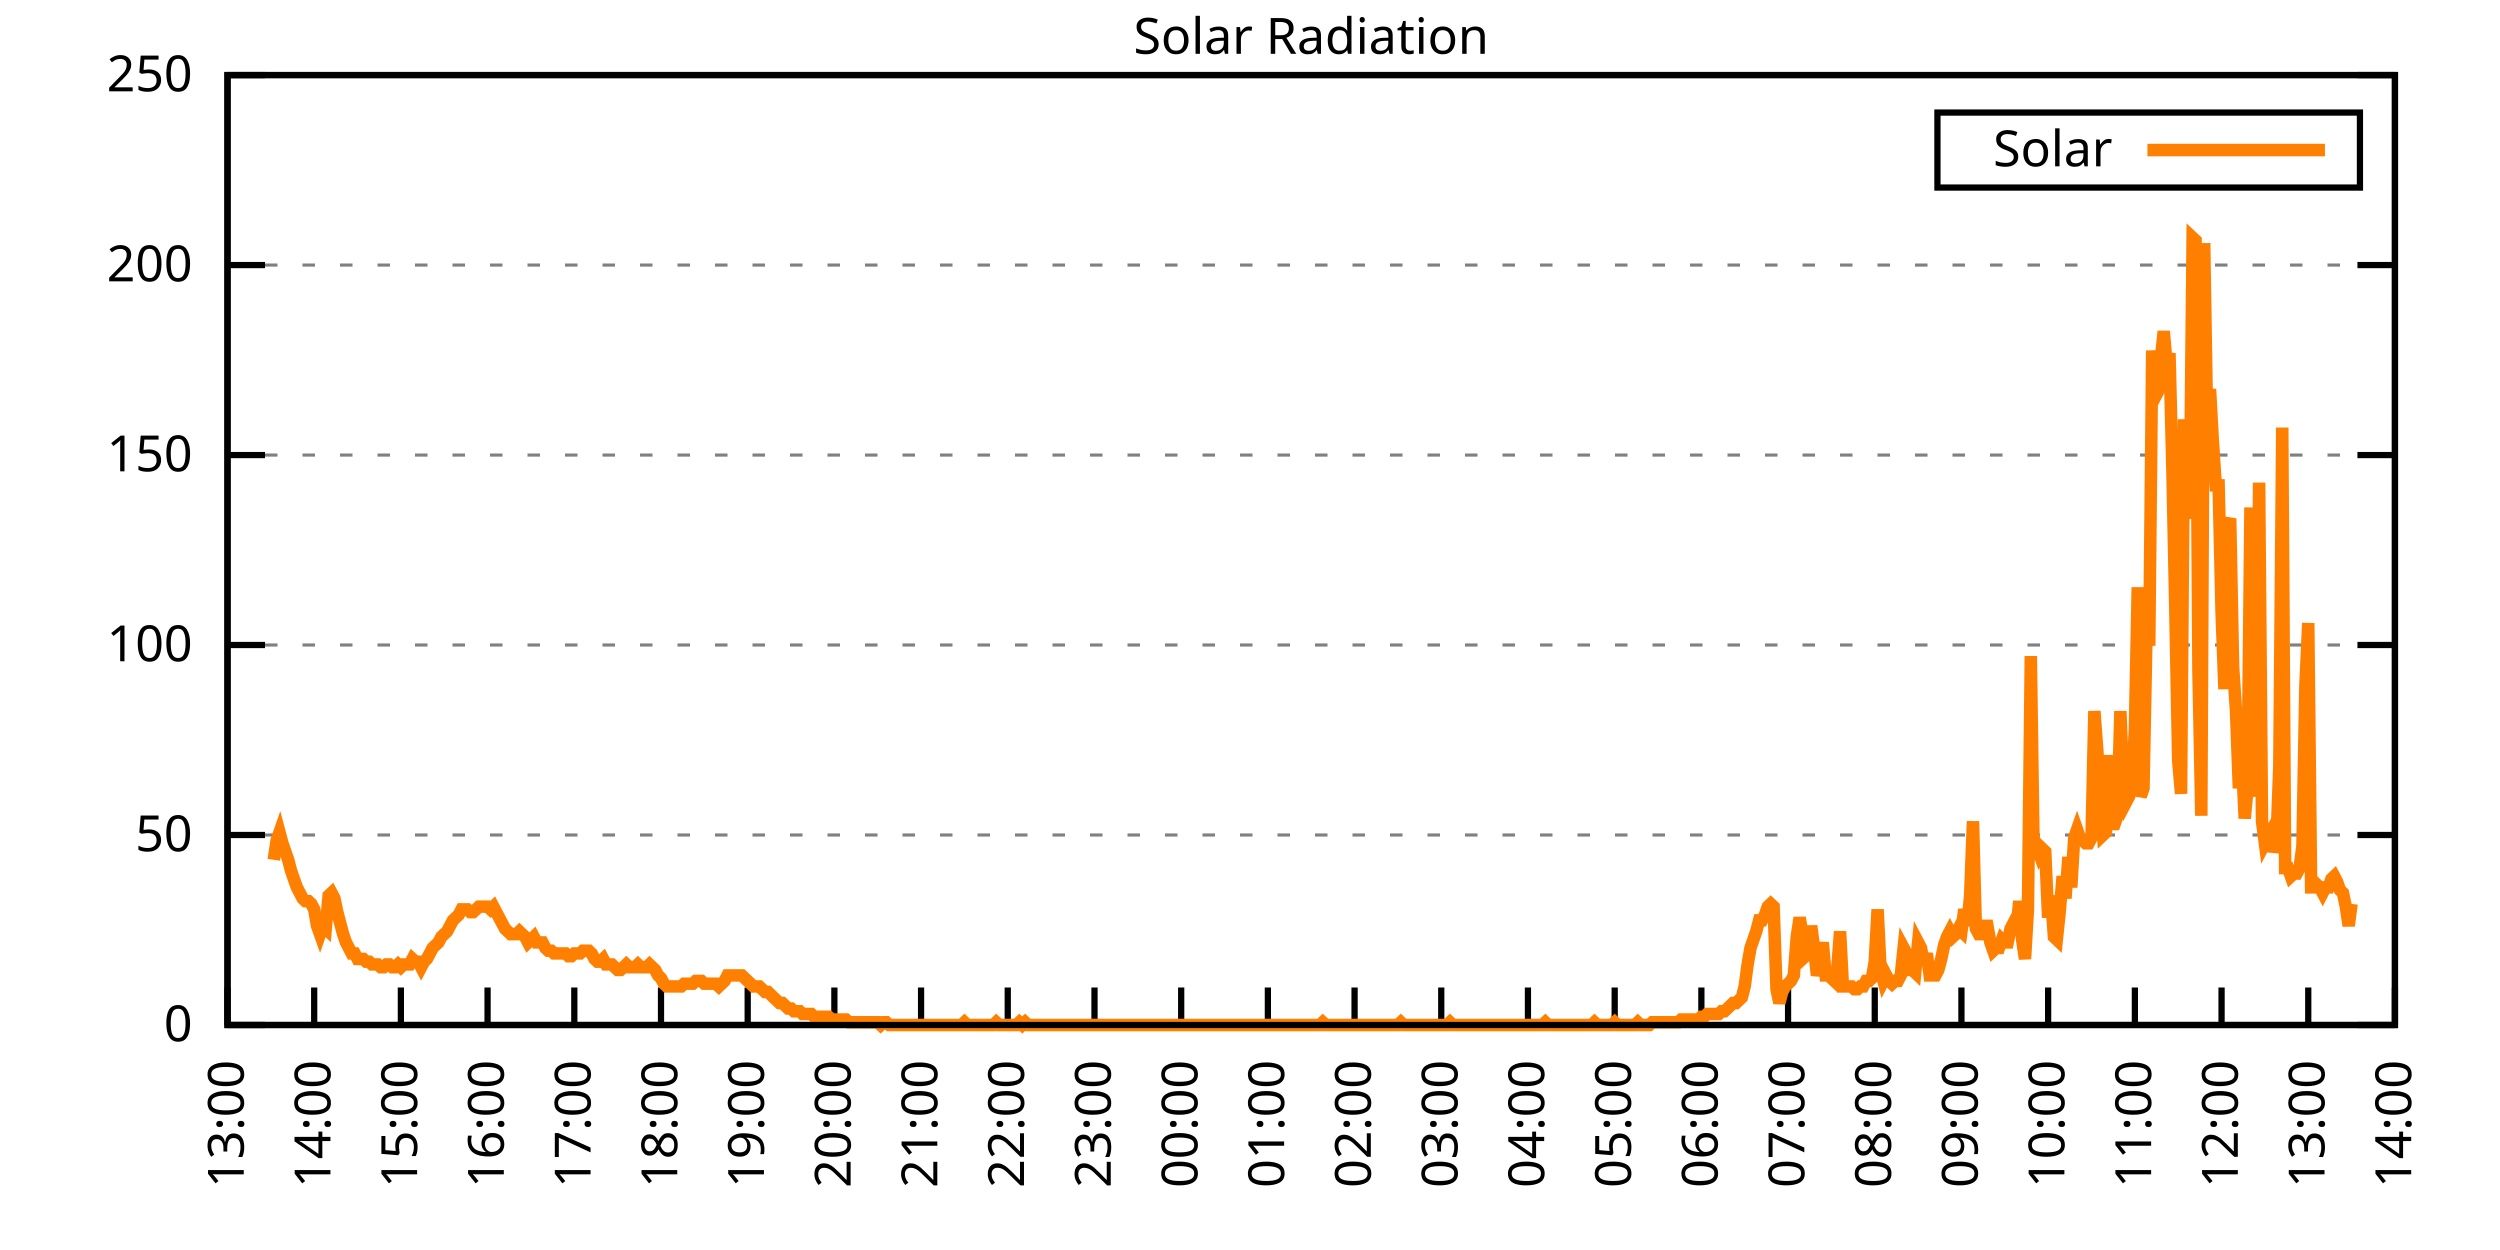
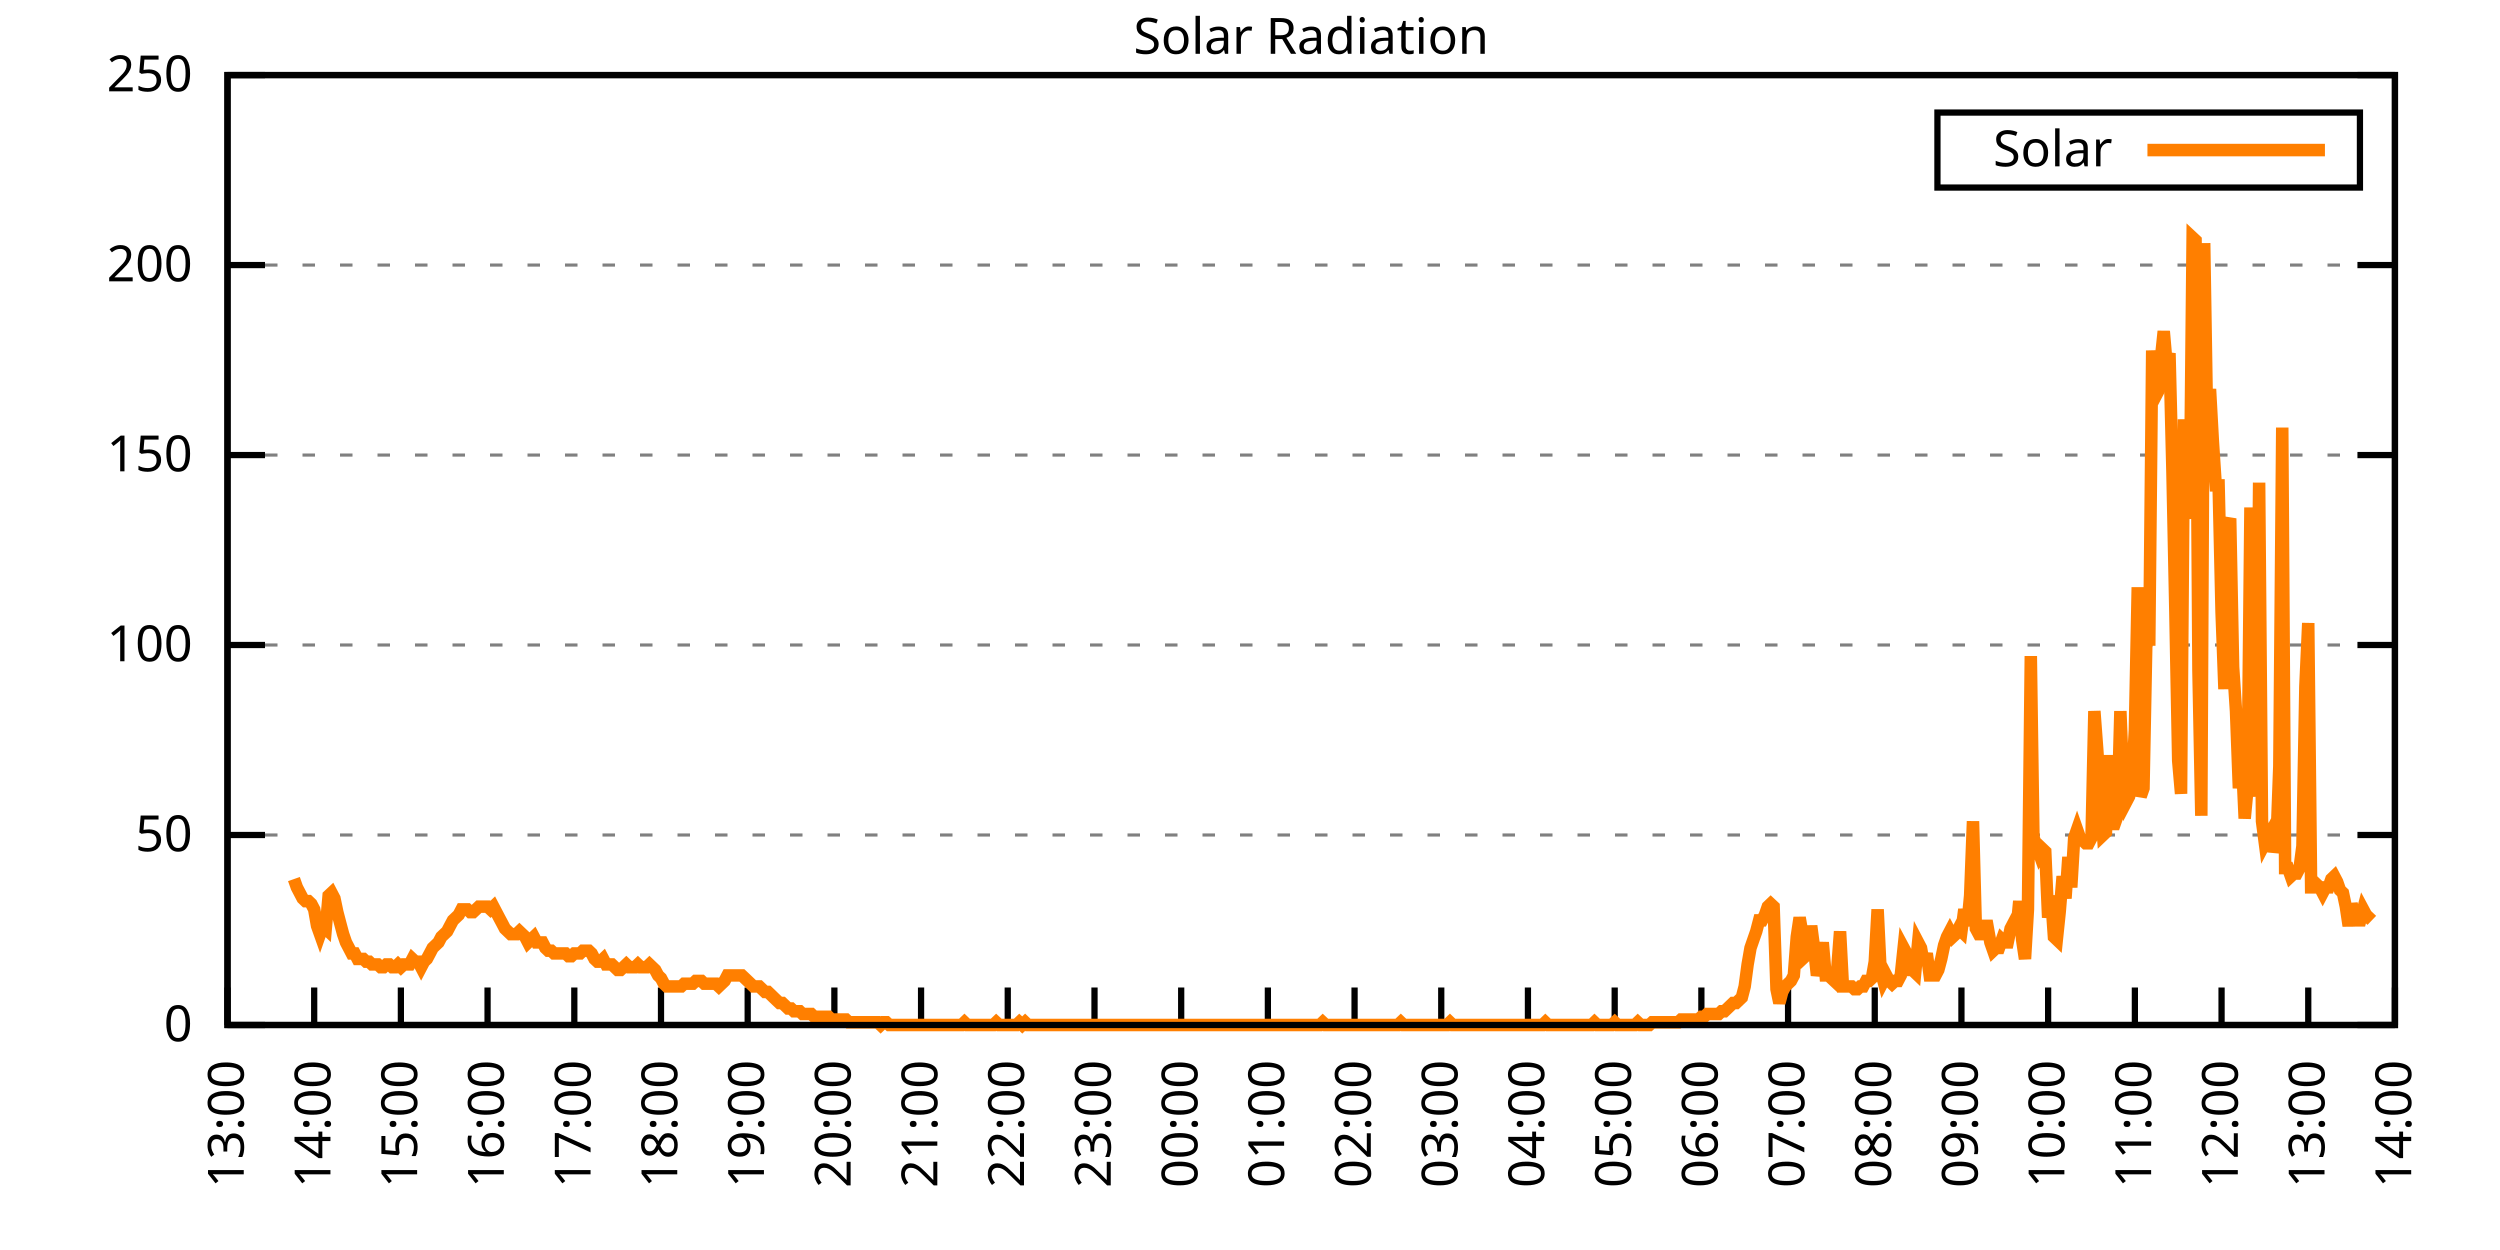
<svg xmlns="http://www.w3.org/2000/svg" xmlns:xlink="http://www.w3.org/1999/xlink" width="400" height="200" viewBox="0 0 400 200">
  <g id="gnuplot_canvas">
    <rect x="0" y="0" width="400" height="200" fill="none" />
    <defs>
      <circle id="gpDot" r="0.5" stroke-width="0.5" stroke="currentColor" />
      <path id="gpPt0" stroke-width="0.333" stroke="currentColor" d="M-1,0 h2 M0,-1 v2" />
      <path id="gpPt1" stroke-width="0.333" stroke="currentColor" d="M-1,-1 L1,1 M1,-1 L-1,1" />
      <path id="gpPt2" stroke-width="0.333" stroke="currentColor" d="M-1,0 L1,0 M0,-1 L0,1 M-1,-1 L1,1 M-1,1 L1,-1" />
      <rect id="gpPt3" stroke-width="0.333" stroke="currentColor" x="-1" y="-1" width="2" height="2" />
      <rect id="gpPt4" stroke-width="0.333" stroke="currentColor" fill="currentColor" x="-1" y="-1" width="2" height="2" />
      <circle id="gpPt5" stroke-width="0.333" stroke="currentColor" cx="0" cy="0" r="1" />
      <use xlink:href="#gpPt5" id="gpPt6" fill="currentColor" stroke="none" />
      <path id="gpPt7" stroke-width="0.333" stroke="currentColor" d="M0,-1.33 L-1.33,0.67 L1.33,0.67 z" />
      <use xlink:href="#gpPt7" id="gpPt8" fill="currentColor" stroke="none" />
      <use xlink:href="#gpPt7" id="gpPt9" stroke="currentColor" transform="rotate(180)" />
      <use xlink:href="#gpPt9" id="gpPt10" fill="currentColor" stroke="none" />
      <use xlink:href="#gpPt3" id="gpPt11" stroke="currentColor" transform="rotate(45)" />
      <use xlink:href="#gpPt11" id="gpPt12" fill="currentColor" stroke="none" />
      <path id="gpPt13" stroke-width="0.333" stroke="currentColor" d="M0,1.330 L1.265,0.411 L0.782,-1.067 L-0.782,-1.076 L-1.265,0.411 z" />
      <use xlink:href="#gpPt13" id="gpPt14" fill="currentColor" stroke="none" />
      <filter id="textbox" filterUnits="objectBoundingBox" x="0" y="0" height="1" width="1">
        <feFlood flood-color="white" flood-opacity="1" result="bgnd" />
        <feComposite in="SourceGraphic" in2="bgnd" operator="atop" />
      </filter>
      <filter id="greybox" filterUnits="objectBoundingBox" x="0" y="0" height="1" width="1">
        <feFlood flood-color="lightgrey" flood-opacity="1" result="grey" />
        <feComposite in="SourceGraphic" in2="grey" operator="atop" />
      </filter>
    </defs>
    <g fill="none" color="white" stroke="currentColor" stroke-width="1.00" stroke-linecap="butt" stroke-linejoin="miter">
</g>
    <g fill="none" color="black" stroke="currentColor" stroke-width="1.00" stroke-linecap="butt" stroke-linejoin="miter">
      <g stroke="none" shape-rendering="crispEdges">
        <polygon fill="rgb(255, 255, 255)" points="36.40,164.00 383.18,164.00 383.18,12.02 36.40,12.02 " />
      </g>
    </g>
    <g fill="none" color="black" stroke="currentColor" stroke-width="1.00" stroke-linecap="butt" stroke-linejoin="miter">
</g>
    <g fill="none" color="black" stroke="black" stroke-width="0.50" stroke-linecap="butt" stroke-linejoin="miter">
</g>
    <g fill="none" color="gray" stroke="currentColor" stroke-width="0.50" stroke-linecap="butt" stroke-linejoin="miter">
      <path stroke="gray" stroke-dasharray="2,4" class="gridline" d="M36.40,164.00 L383.19,164.00  " />
    </g>
    <g fill="none" color="gray" stroke="gray" stroke-width="1.00" stroke-linecap="butt" stroke-linejoin="miter">
</g>
    <g fill="none" color="black" stroke="currentColor" stroke-width="1.00" stroke-linecap="butt" stroke-linejoin="miter">
      <path stroke="black" d="M36.40,164.00 L42.40,164.00 M383.19,164.00 L377.19,164.00  " />
      <g transform="translate(30.80,166.60)" stroke="none" fill="black" font-family="Sans" font-size="8.00" text-anchor="end">
        <text>
          <tspan font-family="Sans"> 0</tspan>
        </text>
      </g>
    </g>
    <g fill="none" color="black" stroke="currentColor" stroke-width="1.00" stroke-linecap="butt" stroke-linejoin="miter">
</g>
    <g fill="none" color="black" stroke="black" stroke-width="0.50" stroke-linecap="butt" stroke-linejoin="miter">
</g>
    <g fill="none" color="gray" stroke="currentColor" stroke-width="0.50" stroke-linecap="butt" stroke-linejoin="miter">
      <path stroke="gray" stroke-dasharray="2,4" class="gridline" d="M36.40,133.60 L383.19,133.60  " />
    </g>
    <g fill="none" color="gray" stroke="gray" stroke-width="1.00" stroke-linecap="butt" stroke-linejoin="miter">
</g>
    <g fill="none" color="black" stroke="currentColor" stroke-width="1.00" stroke-linecap="butt" stroke-linejoin="miter">
      <path stroke="black" d="M36.40,133.60 L42.40,133.60 M383.19,133.60 L377.19,133.60  " />
      <g transform="translate(30.80,136.20)" stroke="none" fill="black" font-family="Sans" font-size="8.00" text-anchor="end">
        <text>
          <tspan font-family="Sans"> 50</tspan>
        </text>
      </g>
    </g>
    <g fill="none" color="black" stroke="currentColor" stroke-width="1.00" stroke-linecap="butt" stroke-linejoin="miter">
</g>
    <g fill="none" color="black" stroke="black" stroke-width="0.50" stroke-linecap="butt" stroke-linejoin="miter">
</g>
    <g fill="none" color="gray" stroke="currentColor" stroke-width="0.50" stroke-linecap="butt" stroke-linejoin="miter">
      <path stroke="gray" stroke-dasharray="2,4" class="gridline" d="M36.40,103.20 L383.19,103.20  " />
    </g>
    <g fill="none" color="gray" stroke="gray" stroke-width="1.00" stroke-linecap="butt" stroke-linejoin="miter">
</g>
    <g fill="none" color="black" stroke="currentColor" stroke-width="1.00" stroke-linecap="butt" stroke-linejoin="miter">
      <path stroke="black" d="M36.40,103.20 L42.40,103.20 M383.19,103.20 L377.19,103.20  " />
      <g transform="translate(30.80,105.80)" stroke="none" fill="black" font-family="Sans" font-size="8.00" text-anchor="end">
        <text>
          <tspan font-family="Sans"> 100</tspan>
        </text>
      </g>
    </g>
    <g fill="none" color="black" stroke="currentColor" stroke-width="1.00" stroke-linecap="butt" stroke-linejoin="miter">
</g>
    <g fill="none" color="black" stroke="black" stroke-width="0.50" stroke-linecap="butt" stroke-linejoin="miter">
</g>
    <g fill="none" color="gray" stroke="currentColor" stroke-width="0.50" stroke-linecap="butt" stroke-linejoin="miter">
      <path stroke="gray" stroke-dasharray="2,4" class="gridline" d="M36.40,72.81 L383.19,72.81  " />
    </g>
    <g fill="none" color="gray" stroke="gray" stroke-width="1.00" stroke-linecap="butt" stroke-linejoin="miter">
</g>
    <g fill="none" color="black" stroke="currentColor" stroke-width="1.00" stroke-linecap="butt" stroke-linejoin="miter">
      <path stroke="black" d="M36.40,72.81 L42.40,72.81 M383.19,72.81 L377.19,72.81  " />
      <g transform="translate(30.80,75.41)" stroke="none" fill="black" font-family="Sans" font-size="8.00" text-anchor="end">
        <text>
          <tspan font-family="Sans"> 150</tspan>
        </text>
      </g>
    </g>
    <g fill="none" color="black" stroke="currentColor" stroke-width="1.00" stroke-linecap="butt" stroke-linejoin="miter">
</g>
    <g fill="none" color="black" stroke="black" stroke-width="0.50" stroke-linecap="butt" stroke-linejoin="miter">
</g>
    <g fill="none" color="gray" stroke="currentColor" stroke-width="0.50" stroke-linecap="butt" stroke-linejoin="miter">
      <path stroke="gray" stroke-dasharray="2,4" class="gridline" d="M36.40,42.41 L383.19,42.41  " />
    </g>
    <g fill="none" color="gray" stroke="gray" stroke-width="1.00" stroke-linecap="butt" stroke-linejoin="miter">
</g>
    <g fill="none" color="black" stroke="currentColor" stroke-width="1.00" stroke-linecap="butt" stroke-linejoin="miter">
      <path stroke="black" d="M36.40,42.41 L42.40,42.41 M383.19,42.41 L377.19,42.41  " />
      <g transform="translate(30.80,45.01)" stroke="none" fill="black" font-family="Sans" font-size="8.00" text-anchor="end">
        <text>
          <tspan font-family="Sans"> 200</tspan>
        </text>
      </g>
    </g>
    <g fill="none" color="black" stroke="currentColor" stroke-width="1.00" stroke-linecap="butt" stroke-linejoin="miter">
</g>
    <g fill="none" color="black" stroke="black" stroke-width="0.50" stroke-linecap="butt" stroke-linejoin="miter">
</g>
    <g fill="none" color="gray" stroke="currentColor" stroke-width="0.50" stroke-linecap="butt" stroke-linejoin="miter">
      <path stroke="gray" stroke-dasharray="2,4" class="gridline" d="M36.40,12.01 L383.19,12.01  " />
    </g>
    <g fill="none" color="gray" stroke="gray" stroke-width="1.00" stroke-linecap="butt" stroke-linejoin="miter">
</g>
    <g fill="none" color="black" stroke="currentColor" stroke-width="1.00" stroke-linecap="butt" stroke-linejoin="miter">
      <path stroke="black" d="M36.40,12.01 L42.40,12.01 M383.19,12.01 L377.19,12.01  " />
      <g transform="translate(30.80,14.61)" stroke="none" fill="black" font-family="Sans" font-size="8.00" text-anchor="end">
        <text>
          <tspan font-family="Sans"> 250</tspan>
        </text>
      </g>
    </g>
    <g fill="none" color="black" stroke="currentColor" stroke-width="1.00" stroke-linecap="butt" stroke-linejoin="miter">
      <path stroke="black" d="M36.40,164.00 L36.40,158.00  " />
      <g transform="translate(39.00,169.60) rotate(270.00)" stroke="none" fill="black" font-family="Sans" font-size="8.00" text-anchor="end">
        <text>
          <tspan font-family="Sans">13:00</tspan>
        </text>
      </g>
    </g>
    <g fill="none" color="black" stroke="currentColor" stroke-width="1.00" stroke-linecap="butt" stroke-linejoin="miter">
      <path stroke="black" d="M50.27,164.00 L50.27,158.00  " />
      <g transform="translate(52.87,169.60) rotate(270.00)" stroke="none" fill="black" font-family="Sans" font-size="8.00" text-anchor="end">
        <text>
          <tspan font-family="Sans">14:00</tspan>
        </text>
      </g>
    </g>
    <g fill="none" color="black" stroke="currentColor" stroke-width="1.00" stroke-linecap="butt" stroke-linejoin="miter">
      <path stroke="black" d="M64.14,164.00 L64.14,158.00  " />
      <g transform="translate(66.74,169.60) rotate(270.00)" stroke="none" fill="black" font-family="Sans" font-size="8.00" text-anchor="end">
        <text>
          <tspan font-family="Sans">15:00</tspan>
        </text>
      </g>
    </g>
    <g fill="none" color="black" stroke="currentColor" stroke-width="1.00" stroke-linecap="butt" stroke-linejoin="miter">
      <path stroke="black" d="M78.01,164.00 L78.01,158.00  " />
      <g transform="translate(80.61,169.60) rotate(270.00)" stroke="none" fill="black" font-family="Sans" font-size="8.00" text-anchor="end">
        <text>
          <tspan font-family="Sans">16:00</tspan>
        </text>
      </g>
    </g>
    <g fill="none" color="black" stroke="currentColor" stroke-width="1.00" stroke-linecap="butt" stroke-linejoin="miter">
      <path stroke="black" d="M91.89,164.00 L91.89,158.00  " />
      <g transform="translate(94.49,169.60) rotate(270.00)" stroke="none" fill="black" font-family="Sans" font-size="8.00" text-anchor="end">
        <text>
          <tspan font-family="Sans">17:00</tspan>
        </text>
      </g>
    </g>
    <g fill="none" color="black" stroke="currentColor" stroke-width="1.00" stroke-linecap="butt" stroke-linejoin="miter">
      <path stroke="black" d="M105.76,164.00 L105.76,158.00  " />
      <g transform="translate(108.36,169.60) rotate(270.00)" stroke="none" fill="black" font-family="Sans" font-size="8.00" text-anchor="end">
        <text>
          <tspan font-family="Sans">18:00</tspan>
        </text>
      </g>
    </g>
    <g fill="none" color="black" stroke="currentColor" stroke-width="1.00" stroke-linecap="butt" stroke-linejoin="miter">
      <path stroke="black" d="M119.63,164.00 L119.63,158.00  " />
      <g transform="translate(122.23,169.60) rotate(270.00)" stroke="none" fill="black" font-family="Sans" font-size="8.00" text-anchor="end">
        <text>
          <tspan font-family="Sans">19:00</tspan>
        </text>
      </g>
    </g>
    <g fill="none" color="black" stroke="currentColor" stroke-width="1.00" stroke-linecap="butt" stroke-linejoin="miter">
      <path stroke="black" d="M133.50,164.00 L133.50,158.00  " />
      <g transform="translate(136.10,169.60) rotate(270.00)" stroke="none" fill="black" font-family="Sans" font-size="8.00" text-anchor="end">
        <text>
          <tspan font-family="Sans">20:00</tspan>
        </text>
      </g>
    </g>
    <g fill="none" color="black" stroke="currentColor" stroke-width="1.00" stroke-linecap="butt" stroke-linejoin="miter">
      <path stroke="black" d="M147.37,164.00 L147.37,158.00  " />
      <g transform="translate(149.97,169.60) rotate(270.00)" stroke="none" fill="black" font-family="Sans" font-size="8.00" text-anchor="end">
        <text>
          <tspan font-family="Sans">21:00</tspan>
        </text>
      </g>
    </g>
    <g fill="none" color="black" stroke="currentColor" stroke-width="1.00" stroke-linecap="butt" stroke-linejoin="miter">
      <path stroke="black" d="M161.24,164.00 L161.24,158.00  " />
      <g transform="translate(163.84,169.60) rotate(270.00)" stroke="none" fill="black" font-family="Sans" font-size="8.00" text-anchor="end">
        <text>
          <tspan font-family="Sans">22:00</tspan>
        </text>
      </g>
    </g>
    <g fill="none" color="black" stroke="currentColor" stroke-width="1.00" stroke-linecap="butt" stroke-linejoin="miter">
      <path stroke="black" d="M175.12,164.00 L175.12,158.00  " />
      <g transform="translate(177.72,169.60) rotate(270.00)" stroke="none" fill="black" font-family="Sans" font-size="8.00" text-anchor="end">
        <text>
          <tspan font-family="Sans">23:00</tspan>
        </text>
      </g>
    </g>
    <g fill="none" color="black" stroke="currentColor" stroke-width="1.00" stroke-linecap="butt" stroke-linejoin="miter">
      <path stroke="black" d="M188.99,164.00 L188.99,158.00  " />
      <g transform="translate(191.59,169.60) rotate(270.00)" stroke="none" fill="black" font-family="Sans" font-size="8.00" text-anchor="end">
        <text>
          <tspan font-family="Sans">00:00</tspan>
        </text>
      </g>
    </g>
    <g fill="none" color="black" stroke="currentColor" stroke-width="1.00" stroke-linecap="butt" stroke-linejoin="miter">
      <path stroke="black" d="M202.86,164.00 L202.86,158.00  " />
      <g transform="translate(205.46,169.60) rotate(270.00)" stroke="none" fill="black" font-family="Sans" font-size="8.00" text-anchor="end">
        <text>
          <tspan font-family="Sans">01:00</tspan>
        </text>
      </g>
    </g>
    <g fill="none" color="black" stroke="currentColor" stroke-width="1.00" stroke-linecap="butt" stroke-linejoin="miter">
      <path stroke="black" d="M216.73,164.00 L216.73,158.00  " />
      <g transform="translate(219.33,169.60) rotate(270.00)" stroke="none" fill="black" font-family="Sans" font-size="8.00" text-anchor="end">
        <text>
          <tspan font-family="Sans">02:00</tspan>
        </text>
      </g>
    </g>
    <g fill="none" color="black" stroke="currentColor" stroke-width="1.00" stroke-linecap="butt" stroke-linejoin="miter">
      <path stroke="black" d="M230.60,164.00 L230.60,158.00  " />
      <g transform="translate(233.20,169.60) rotate(270.00)" stroke="none" fill="black" font-family="Sans" font-size="8.00" text-anchor="end">
        <text>
          <tspan font-family="Sans">03:00</tspan>
        </text>
      </g>
    </g>
    <g fill="none" color="black" stroke="currentColor" stroke-width="1.00" stroke-linecap="butt" stroke-linejoin="miter">
      <path stroke="black" d="M244.47,164.00 L244.47,158.00  " />
      <g transform="translate(247.07,169.60) rotate(270.00)" stroke="none" fill="black" font-family="Sans" font-size="8.00" text-anchor="end">
        <text>
          <tspan font-family="Sans">04:00</tspan>
        </text>
      </g>
    </g>
    <g fill="none" color="black" stroke="currentColor" stroke-width="1.00" stroke-linecap="butt" stroke-linejoin="miter">
      <path stroke="black" d="M258.35,164.00 L258.35,158.00  " />
      <g transform="translate(260.95,169.60) rotate(270.00)" stroke="none" fill="black" font-family="Sans" font-size="8.00" text-anchor="end">
        <text>
          <tspan font-family="Sans">05:00</tspan>
        </text>
      </g>
    </g>
    <g fill="none" color="black" stroke="currentColor" stroke-width="1.00" stroke-linecap="butt" stroke-linejoin="miter">
      <path stroke="black" d="M272.22,164.00 L272.22,158.00  " />
      <g transform="translate(274.82,169.60) rotate(270.00)" stroke="none" fill="black" font-family="Sans" font-size="8.00" text-anchor="end">
        <text>
          <tspan font-family="Sans">06:00</tspan>
        </text>
      </g>
    </g>
    <g fill="none" color="black" stroke="currentColor" stroke-width="1.00" stroke-linecap="butt" stroke-linejoin="miter">
      <path stroke="black" d="M286.09,164.00 L286.09,158.00  " />
      <g transform="translate(288.69,169.60) rotate(270.00)" stroke="none" fill="black" font-family="Sans" font-size="8.00" text-anchor="end">
        <text>
          <tspan font-family="Sans">07:00</tspan>
        </text>
      </g>
    </g>
    <g fill="none" color="black" stroke="currentColor" stroke-width="1.00" stroke-linecap="butt" stroke-linejoin="miter">
      <path stroke="black" d="M299.96,164.00 L299.96,158.00  " />
      <g transform="translate(302.56,169.60) rotate(270.00)" stroke="none" fill="black" font-family="Sans" font-size="8.00" text-anchor="end">
        <text>
          <tspan font-family="Sans">08:00</tspan>
        </text>
      </g>
    </g>
    <g fill="none" color="black" stroke="currentColor" stroke-width="1.00" stroke-linecap="butt" stroke-linejoin="miter">
      <path stroke="black" d="M313.83,164.00 L313.83,158.00  " />
      <g transform="translate(316.43,169.60) rotate(270.00)" stroke="none" fill="black" font-family="Sans" font-size="8.00" text-anchor="end">
        <text>
          <tspan font-family="Sans">09:00</tspan>
        </text>
      </g>
    </g>
    <g fill="none" color="black" stroke="currentColor" stroke-width="1.00" stroke-linecap="butt" stroke-linejoin="miter">
      <path stroke="black" d="M327.70,164.00 L327.70,158.00  " />
      <g transform="translate(330.30,169.60) rotate(270.00)" stroke="none" fill="black" font-family="Sans" font-size="8.00" text-anchor="end">
        <text>
          <tspan font-family="Sans">10:00</tspan>
        </text>
      </g>
    </g>
    <g fill="none" color="black" stroke="currentColor" stroke-width="1.00" stroke-linecap="butt" stroke-linejoin="miter">
      <path stroke="black" d="M341.58,164.00 L341.58,158.00  " />
      <g transform="translate(344.18,169.60) rotate(270.00)" stroke="none" fill="black" font-family="Sans" font-size="8.00" text-anchor="end">
        <text>
          <tspan font-family="Sans">11:00</tspan>
        </text>
      </g>
    </g>
    <g fill="none" color="black" stroke="currentColor" stroke-width="1.00" stroke-linecap="butt" stroke-linejoin="miter">
      <path stroke="black" d="M355.45,164.00 L355.45,158.00  " />
      <g transform="translate(358.05,169.60) rotate(270.00)" stroke="none" fill="black" font-family="Sans" font-size="8.00" text-anchor="end">
        <text>
          <tspan font-family="Sans">12:00</tspan>
        </text>
      </g>
    </g>
    <g fill="none" color="black" stroke="currentColor" stroke-width="1.00" stroke-linecap="butt" stroke-linejoin="miter">
      <path stroke="black" d="M369.32,164.00 L369.32,158.00  " />
      <g transform="translate(371.92,169.60) rotate(270.00)" stroke="none" fill="black" font-family="Sans" font-size="8.00" text-anchor="end">
        <text>
          <tspan font-family="Sans">13:00</tspan>
        </text>
      </g>
    </g>
    <g fill="none" color="black" stroke="currentColor" stroke-width="1.00" stroke-linecap="butt" stroke-linejoin="miter">
      <path stroke="black" d="M383.19,164.00 L383.19,158.00  " />
      <g transform="translate(385.79,169.60) rotate(270.00)" stroke="none" fill="black" font-family="Sans" font-size="8.00" text-anchor="end">
        <text>
          <tspan font-family="Sans">14:00</tspan>
        </text>
      </g>
    </g>
    <g fill="none" color="black" stroke="currentColor" stroke-width="1.00" stroke-linecap="butt" stroke-linejoin="miter">
</g>
    <g fill="none" color="black" stroke="currentColor" stroke-width="1.00" stroke-linecap="butt" stroke-linejoin="miter">
      <path stroke="black" d="M36.40,12.01 L36.40,164.00 L383.19,164.00 L383.19,12.01 L36.40,12.01 Z  " />
    </g>
    <g fill="none" color="black" stroke="currentColor" stroke-width="1.00" stroke-linecap="butt" stroke-linejoin="miter">
</g>
    <g fill="none" color="black" stroke="currentColor" stroke-width="1.00" stroke-linecap="butt" stroke-linejoin="miter">
      <path stroke="black" d="M309.99,30.01 L309.99,18.01 L377.59,18.01 L377.59,30.01 L309.99,30.01 Z  " />
    </g>
    <g id="Solar_Radiation_plot_1">
      <g fill="none" color="white" stroke="black" stroke-width="2.00" stroke-linecap="butt" stroke-linejoin="miter">
</g>
      <g fill="none" color="black" stroke="currentColor" stroke-width="2.00" stroke-linecap="butt" stroke-linejoin="miter">
        <g transform="translate(337.99,26.61)" stroke="none" fill="black" font-family="Sans" font-size="8.00" text-anchor="end">
          <text>
            <tspan font-family="Sans">Solar</tspan>
          </text>
        </g>
      </g>
      <g fill="none" color="black" stroke="currentColor" stroke-width="2.00" stroke-linecap="butt" stroke-linejoin="miter">
-         <path stroke="rgb(255, 127,   0)" d="M343.59,24.01 L371.99,24.01 M43.80,137.57 L44.26,134.49 L44.72,133.17 L45.19,134.93 L45.65,136.25 L46.11,137.57   L46.57,139.33 L47.03,140.65 L47.50,141.98 L47.96,142.86 L48.42,143.74 L48.88,144.18 L49.35,144.18 L49.81,144.62   L50.27,145.50 L50.73,148.14 L51.20,149.46 L51.66,148.14 L52.12,148.58 L52.58,143.30 L53.05,142.86 L53.51,143.74   L53.97,145.94 L54.43,147.70 L54.90,149.46 L55.36,150.79 L55.82,151.67 L56.28,152.55 L56.75,152.55 L57.21,153.43   L57.67,153.43 L58.13,153.43 L58.59,153.87 L59.06,153.87 L59.52,154.31 L59.98,154.31 L60.44,154.31 L60.91,154.75   L61.37,154.75 L61.83,154.31 L62.29,154.31 L62.76,154.75 L63.22,154.75 L63.68,154.31 L64.14,154.75 L64.61,154.31   L65.07,154.31 L65.53,154.31 L65.99,153.43 L66.46,153.87 L66.92,153.87 L67.38,154.75 L67.84,153.87 L68.30,153.43   L68.77,152.55 L69.23,151.67 L69.69,151.23 L70.15,150.79 L70.62,149.90 L71.08,149.46 L71.54,149.02 L72.00,148.14   L72.47,147.26 L72.93,146.82 L73.39,146.38 L73.85,145.50 L74.32,145.50 L74.78,145.50 L75.24,145.94 L75.70,145.94   L76.17,145.50 L76.63,145.06 L77.09,145.06 L77.55,145.06 L78.01,145.06 L78.48,145.50 L78.94,145.06 L79.40,145.94   L79.86,146.82 L80.33,147.70 L80.79,148.58 L81.25,149.02 L81.71,149.46 L82.18,149.46 L82.64,149.46 L83.10,149.02   L83.56,149.46 L84.03,149.90 L84.49,150.79 L84.95,150.34 L85.41,149.90 L85.88,150.79 L86.34,150.79 L86.80,150.79   L87.26,151.67 L87.72,152.11 L88.19,152.11 L88.65,152.55 L89.11,152.55 L89.57,152.55 L90.04,152.55 L90.50,152.55   L90.96,152.99 L91.42,152.99 L91.89,152.55 L92.35,152.55 L92.81,152.55 L93.27,152.11 L93.74,152.11 L94.20,152.11   L94.66,152.55 L95.12,153.43 L95.59,153.87 L96.05,153.87 L96.51,153.43 L96.97,154.31 L97.44,154.31 L97.90,154.31   L98.36,154.75 L98.82,155.19 L99.28,155.19 L99.75,154.75 L100.21,154.31 L100.67,154.75 L101.13,154.75 L101.60,154.75   L102.06,154.31 L102.52,154.75 L102.98,154.75 L103.45,154.75 L103.91,154.31 L104.37,154.75 L104.83,155.19 L105.30,156.07   L105.76,156.51 L106.22,157.39 L106.68,157.83 L107.15,157.83 L107.61,157.83 L108.07,157.83 L108.53,157.83 L108.99,157.83   L109.46,157.39 L109.92,157.39 L110.38,157.39 L110.84,157.39 L111.31,156.95 L111.77,156.95 L112.23,156.95 L112.69,157.39   L113.16,157.39 L113.62,157.39 L114.08,157.39 L114.54,157.39 L115.01,157.83 L115.47,157.39 L115.93,156.95 L116.39,156.07   L116.86,156.07 L117.32,156.07 L117.78,156.07 L118.24,156.07 L118.70,156.07 L119.17,156.51 L119.63,156.95 L120.09,157.39   L120.55,157.83 L121.02,157.83 L121.48,157.83 L121.94,158.27 L122.40,158.71 L122.87,158.71 L123.33,159.15 L123.79,159.60   L124.25,160.04 L124.72,160.48 L125.18,160.48 L125.64,160.92 L126.10,161.36 L126.57,161.36 L127.03,161.80 L127.49,161.80   L127.95,161.80 L128.41,162.24 L128.88,162.24 L129.34,162.24 L129.80,162.24 L130.26,162.68 L130.73,162.68 L131.19,162.68   L131.65,162.68 L132.11,162.68 L132.58,162.68 L133.04,163.12 L133.50,163.12 L133.96,163.12 L134.43,163.12 L134.89,163.12   L135.35,163.12 L135.81,163.56 L136.28,163.56 L136.74,163.56 L137.20,163.56 L137.66,163.56 L138.13,163.56 L138.59,163.56   L139.05,163.56 L139.51,163.56 L139.97,163.56 L140.44,163.56 L140.90,164.00 L141.36,163.56 L141.82,163.56 L142.29,164.00   L142.75,164.00 L143.21,164.00 L143.67,164.00 L144.14,164.00 L144.60,164.00 L145.06,164.00 L145.52,164.00 L145.99,164.00   L146.45,164.00 L146.91,164.00 L147.37,164.00 L147.84,164.00 L148.30,164.00 L148.76,164.00 L149.22,164.00 L149.68,164.00   L150.15,164.00 L150.61,164.00 L151.07,164.00 L151.53,164.00 L152.00,164.00 L152.46,164.00 L152.92,164.00 L153.38,164.00   L153.85,164.00 L154.31,163.56 L154.77,164.00 L155.23,164.00 L155.70,164.00 L156.16,164.00 L156.62,164.00 L157.08,164.00   L157.55,164.00 L158.01,164.00 L158.47,164.00 L158.93,164.00 L159.39,163.56 L159.86,164.00 L160.32,164.00 L160.78,164.00   L161.24,164.00 L161.71,164.00 L162.17,164.00 L162.63,164.00 L163.09,163.56 L163.56,164.00 L164.02,163.56 L164.48,164.00   L164.94,164.00 L165.41,164.00 L165.87,164.00 L166.33,164.00 L166.79,164.00 L167.26,164.00 L167.72,164.00 L168.18,164.00   L168.64,164.00 L169.10,164.00 L169.57,164.00 L170.03,164.00 L170.49,164.00 L170.95,164.00 L171.42,164.00 L171.88,164.00   L172.34,164.00 L172.80,164.00 L173.27,164.00 L173.73,164.00 L174.19,164.00 L174.65,164.00 L175.12,164.00 L175.58,164.00   L176.04,164.00 L176.50,164.00 L176.97,164.00 L177.43,164.00 L177.89,164.00 L178.35,164.00 L178.82,164.00 L179.28,164.00   L179.74,164.00 L180.20,164.00 L180.66,164.00 L181.13,164.00 L181.59,164.00 L182.05,164.00 L182.51,164.00 L182.98,164.00   L183.44,164.00 L183.90,164.00 L184.36,164.00 L184.83,164.00 L185.29,164.00 L185.75,164.00 L186.21,164.00 L186.68,164.00   L187.14,164.00 L187.60,164.00 L188.06,164.00 L188.53,164.00 L188.99,164.00 L189.45,164.00 L189.91,164.00 L190.37,164.00   L190.84,164.00 L191.30,164.00 L191.76,164.00 L192.22,164.00 L192.69,164.00 L193.15,164.00 L193.61,164.00 L194.07,164.00   L194.54,164.00 L195.00,164.00 L195.46,164.00 L195.92,164.00 L196.39,164.00 L196.85,164.00 L197.31,164.00 L197.77,164.00   L198.24,164.00 L198.70,164.00 L199.16,164.00 L199.62,164.00 L200.08,164.00 L200.55,164.00 L201.01,164.00 L201.47,164.00   L201.93,164.00 L202.40,164.00 L202.86,164.00 L203.32,164.00 L203.78,164.00 L204.25,164.00 L204.71,164.00 L205.17,164.00   L205.63,164.00 L206.10,164.00 L206.56,164.00 L207.02,164.00 L207.48,164.00 L207.95,164.00 L208.41,164.00 L208.87,164.00   L209.33,164.00 L209.80,164.00 L210.26,164.00 L210.72,164.00 L211.18,164.00 L211.64,163.56 L212.11,164.00 L212.57,164.00   L213.03,164.00 L213.49,164.00 L213.96,164.00 L214.42,164.00 L214.88,164.00 L215.34,164.00 L215.81,164.00 L216.27,164.00   L216.73,164.00 L217.19,164.00 L217.66,164.00 L218.12,164.00 L218.58,164.00 L219.04,164.00 L219.51,164.00 L219.97,164.00   L220.43,164.00 L220.89,164.00 L221.35,164.00 L221.82,164.00 L222.28,164.00 L222.74,164.00 L223.20,164.00 L223.67,164.00   L224.13,163.56 L224.59,164.00 L225.05,164.00 L225.52,164.00 L225.98,164.00 L226.44,164.00 L226.90,164.00 L227.37,164.00   L227.83,164.00 L228.29,164.00 L228.75,164.00 L229.22,164.00 L229.68,164.00 L230.14,164.00 L230.60,164.00 L231.06,164.00   L231.53,164.00 L231.99,163.56 L232.45,164.00 L232.91,164.00 L233.38,164.00 L233.84,164.00 L234.30,164.00 L234.76,164.00   L235.23,164.00 L235.69,164.00 L236.15,164.00 L236.61,164.00 L237.08,164.00 L237.54,164.00 L238.00,164.00 L238.46,164.00   L238.93,164.00 L239.39,164.00 L239.85,164.00 L240.31,164.00 L240.77,164.00 L241.24,164.00 L241.70,164.00 L242.16,164.00   L242.62,164.00 L243.09,164.00 L243.55,164.00 L244.01,164.00 L244.47,164.00 L244.94,164.00 L245.40,164.00 L245.86,164.00   L246.32,164.00 L246.79,164.00 L247.25,163.56 L247.71,164.00 L248.17,164.00 L248.64,164.00 L249.10,164.00 L249.56,164.00   L250.02,164.00 L250.49,164.00 L250.95,164.00 L251.41,164.00 L251.87,164.00 L252.33,164.00 L252.80,164.00 L253.26,164.00   L253.72,164.00 L254.18,164.00 L254.65,164.00 L255.11,163.56 L255.57,164.00 L256.03,164.00 L256.50,164.00 L256.96,164.00   L257.42,164.00 L257.88,164.00 L258.35,163.56 L258.81,164.00 L259.27,164.00 L259.73,164.00 L260.20,164.00 L260.66,164.00   L261.12,164.00 L261.58,164.00 L262.04,163.56 L262.51,164.00 L262.97,164.00 L263.43,164.00 L263.89,164.00 L264.36,163.56   L264.82,163.56 L265.28,163.56 L265.74,163.56 L266.21,163.56 L266.67,163.56 L267.13,163.56 L267.59,163.56 L268.06,163.56   L268.52,163.56 L268.98,163.12 L269.44,163.12 L269.91,163.12 L270.37,163.12 L270.83,163.12 L271.29,163.12 L271.75,163.12   L272.22,162.68 L272.68,162.68 L273.14,162.24 L273.60,162.24 L274.07,162.24 L274.53,162.24 L274.99,162.24 L275.45,161.80   L275.92,161.80 L276.38,161.36 L276.84,160.92 L277.30,160.48 L277.77,160.48 L278.23,160.04 L278.69,159.60 L279.15,157.83   L279.62,154.31 L280.08,151.67 L280.54,150.34 L281.00,149.02 L281.46,147.26 L281.93,147.26 L282.39,146.38 L282.85,145.06   L283.31,144.62 L283.78,145.06 L284.24,158.27 L284.70,160.48 L285.16,158.71 L285.63,157.83 L286.09,157.39 L286.55,156.95   L287.01,156.07 L287.48,149.90 L287.94,146.82 L288.40,149.46 L288.86,152.99 L289.33,152.55 L289.79,148.14 L290.25,151.67   L290.71,156.07 L291.18,154.31 L291.64,150.79 L292.10,156.07 L292.56,156.07 L293.02,156.51 L293.49,156.95 L293.95,155.19   L294.41,149.02 L294.87,157.83 L295.34,157.83 L295.80,157.83 L296.26,157.83 L296.72,158.27 L297.19,158.27 L297.65,157.83   L298.11,157.83 L298.57,156.95 L299.04,156.95 L299.50,156.51 L299.96,153.87 L300.42,145.50 L300.89,155.19 L301.35,156.95   L301.81,156.07 L302.27,156.95 L302.73,157.39 L303.20,156.95 L303.66,156.95 L304.12,156.07 L304.58,151.67 L305.05,152.55   L305.51,155.19 L305.97,155.19 L306.43,155.63 L306.90,150.79 L307.36,151.67 L307.82,154.31 L308.28,152.55 L308.75,156.07   L309.21,156.07 L309.67,156.07 L310.13,155.19 L310.60,153.43 L311.06,151.23 L311.52,149.90 L311.98,149.02 L312.44,149.90   L312.91,149.46 L313.37,148.58 L313.83,149.02 L314.29,145.50 L314.76,148.14 L315.22,143.30 L315.68,131.40 L316.14,148.58   L316.61,149.46 L317.07,149.46 L317.53,148.14 L317.99,148.14 L318.46,150.79 L318.92,152.11 L319.38,151.67 L319.84,151.67   L320.31,150.34 L320.77,150.79 L321.23,150.79 L321.69,148.58 L322.15,147.70 L322.62,149.02 L323.08,144.18 L323.54,150.34   L324.00,153.43 L324.47,145.50 L324.93,104.97 L325.39,136.69 L325.85,135.37 L326.32,136.69 L326.78,135.81 L327.24,136.25   L327.70,146.82 L328.17,143.30 L328.63,149.90 L329.09,150.34 L329.55,145.94 L330.02,140.21 L330.48,143.74 L330.94,137.13   L331.40,141.98 L331.87,134.05 L332.33,132.73 L332.79,134.05 L333.25,134.49 L333.71,134.93 L334.18,134.93 L334.64,134.05   L335.10,113.78 L335.56,119.95 L336.03,127.00 L336.49,133.61 L336.95,133.17 L337.41,120.83 L337.88,131.84 L338.34,131.84   L338.80,130.52 L339.26,113.78 L339.73,125.68 L340.19,128.32 L340.65,127.44 L341.11,125.24 L341.58,116.87 L342.04,93.96   L342.50,127.44 L342.96,126.12 L343.42,102.33 L343.89,102.33 L344.35,56.08 L344.81,63.57 L345.27,62.69 L345.74,57.40   L346.20,53.00 L346.66,58.28 L347.12,56.52 L347.59,75.46 L348.05,97.49 L348.51,121.71 L348.97,127.00 L349.44,67.09   L349.90,80.75 L350.36,82.95 L350.82,38.02 L351.29,38.46 L351.75,107.18 L352.21,130.52 L352.67,38.90 L353.13,67.09   L353.60,62.25 L354.06,70.62 L354.52,77.66 L354.98,77.66 L355.45,97.93 L355.91,110.26 L356.37,84.27 L356.83,82.95   L357.30,106.74 L357.76,113.78 L358.22,126.12 L358.68,120.83 L359.15,130.96 L359.61,126.12 L360.07,81.19 L360.53,121.71   L361.00,127.44 L361.46,77.22 L361.92,131.40 L362.38,134.93 L362.84,134.05 L363.31,133.17 L363.77,136.25 L364.23,134.93   L364.69,122.59 L365.16,68.41 L365.62,138.89 L366.08,138.89 L366.54,140.21 L367.01,139.77 L367.47,139.77 L367.93,138.89   L368.39,135.37 L368.86,109.82 L369.32,99.69 L369.78,141.98 L370.24,141.98 L370.71,141.54 L371.17,141.98 L371.63,142.86   L372.09,141.98 L372.56,141.98 L373.02,140.65 L373.48,140.21 L373.94,141.09 L374.40,142.42 L374.87,142.86 L375.33,145.06   L375.79,148.14 L376.25,144.62  " />
+         <path stroke="rgb(255, 127,   0)" d="M343.59,24.01 L371.99,24.01 M47.03,140.65 L47.50,141.98 L47.96,142.86 L48.42,143.74 L48.88,144.18 L49.35,144.18   L49.81,144.62 L50.27,145.50 L50.73,148.14 L51.20,149.46 L51.66,148.14 L52.12,148.58 L52.58,143.30 L53.05,142.86   L53.51,143.74 L53.97,145.94 L54.43,147.70 L54.90,149.46 L55.36,150.79 L55.82,151.67 L56.28,152.55 L56.75,152.55   L57.21,153.43 L57.67,153.43 L58.13,153.43 L58.59,153.87 L59.06,153.87 L59.52,154.31 L59.98,154.31 L60.44,154.31   L60.91,154.75 L61.37,154.75 L61.83,154.31 L62.29,154.31 L62.76,154.75 L63.22,154.75 L63.68,154.31 L64.14,154.75   L64.61,154.31 L65.07,154.31 L65.53,154.31 L65.99,153.43 L66.46,153.87 L66.92,153.87 L67.38,154.75 L67.84,153.87   L68.30,153.43 L68.77,152.55 L69.23,151.67 L69.69,151.23 L70.15,150.79 L70.62,149.90 L71.08,149.46 L71.54,149.02   L72.00,148.14 L72.47,147.26 L72.93,146.82 L73.39,146.38 L73.85,145.50 L74.32,145.50 L74.78,145.50 L75.24,145.94   L75.70,145.94 L76.17,145.50 L76.63,145.06 L77.09,145.06 L77.55,145.06 L78.01,145.06 L78.48,145.50 L78.94,145.06   L79.40,145.94 L79.86,146.82 L80.33,147.70 L80.79,148.58 L81.25,149.02 L81.71,149.46 L82.18,149.46 L82.64,149.46   L83.10,149.02 L83.56,149.46 L84.03,149.90 L84.49,150.79 L84.95,150.34 L85.41,149.90 L85.88,150.79 L86.34,150.79   L86.80,150.79 L87.26,151.67 L87.72,152.11 L88.19,152.11 L88.65,152.55 L89.11,152.55 L89.57,152.55 L90.04,152.55   L90.50,152.55 L90.96,152.99 L91.42,152.99 L91.89,152.55 L92.35,152.55 L92.81,152.55 L93.27,152.11 L93.74,152.11   L94.20,152.11 L94.66,152.55 L95.12,153.43 L95.59,153.87 L96.05,153.87 L96.51,153.43 L96.97,154.31 L97.44,154.31   L97.90,154.31 L98.36,154.75 L98.82,155.19 L99.28,155.19 L99.75,154.75 L100.21,154.31 L100.67,154.75 L101.13,154.75   L101.60,154.75 L102.06,154.31 L102.52,154.75 L102.98,154.75 L103.45,154.75 L103.91,154.31 L104.37,154.75 L104.83,155.19   L105.30,156.07 L105.76,156.51 L106.22,157.39 L106.68,157.83 L107.15,157.83 L107.61,157.83 L108.07,157.83 L108.53,157.83   L108.99,157.83 L109.46,157.39 L109.92,157.39 L110.38,157.39 L110.84,157.39 L111.31,156.95 L111.77,156.95 L112.23,156.95   L112.69,157.39 L113.16,157.39 L113.62,157.39 L114.08,157.39 L114.54,157.39 L115.01,157.83 L115.47,157.39 L115.93,156.95   L116.39,156.07 L116.86,156.07 L117.32,156.07 L117.78,156.07 L118.24,156.07 L118.70,156.07 L119.17,156.51 L119.63,156.95   L120.09,157.39 L120.55,157.83 L121.02,157.83 L121.48,157.83 L121.94,158.27 L122.40,158.71 L122.87,158.71 L123.33,159.15   L123.79,159.60 L124.25,160.04 L124.72,160.48 L125.18,160.48 L125.64,160.92 L126.10,161.36 L126.57,161.36 L127.03,161.80   L127.49,161.80 L127.95,161.80 L128.41,162.24 L128.88,162.24 L129.34,162.24 L129.80,162.24 L130.26,162.68 L130.73,162.68   L131.19,162.68 L131.65,162.68 L132.11,162.68 L132.58,162.68 L133.04,163.12 L133.50,163.12 L133.96,163.12 L134.43,163.12   L134.89,163.12 L135.35,163.12 L135.81,163.56 L136.28,163.56 L136.74,163.56 L137.20,163.56 L137.66,163.56 L138.13,163.56   L138.59,163.56 L139.05,163.56 L139.51,163.56 L139.97,163.56 L140.44,163.56 L140.90,164.00 L141.36,163.56 L141.82,163.56   L142.29,164.00 L142.75,164.00 L143.21,164.00 L143.67,164.00 L144.14,164.00 L144.60,164.00 L145.06,164.00 L145.52,164.00   L145.99,164.00 L146.45,164.00 L146.91,164.00 L147.37,164.00 L147.84,164.00 L148.30,164.00 L148.76,164.00 L149.22,164.00   L149.68,164.00 L150.15,164.00 L150.61,164.00 L151.07,164.00 L151.53,164.00 L152.00,164.00 L152.46,164.00 L152.92,164.00   L153.38,164.00 L153.85,164.00 L154.31,163.56 L154.77,164.00 L155.23,164.00 L155.70,164.00 L156.16,164.00 L156.62,164.00   L157.08,164.00 L157.55,164.00 L158.01,164.00 L158.47,164.00 L158.93,164.00 L159.39,163.56 L159.86,164.00 L160.32,164.00   L160.78,164.00 L161.24,164.00 L161.71,164.00 L162.17,164.00 L162.63,164.00 L163.09,163.56 L163.56,164.00 L164.02,163.56   L164.48,164.00 L164.94,164.00 L165.41,164.00 L165.87,164.00 L166.33,164.00 L166.79,164.00 L167.26,164.00 L167.72,164.00   L168.18,164.00 L168.64,164.00 L169.10,164.00 L169.57,164.00 L170.03,164.00 L170.49,164.00 L170.95,164.00 L171.42,164.00   L171.88,164.00 L172.34,164.00 L172.80,164.00 L173.27,164.00 L173.73,164.00 L174.19,164.00 L174.65,164.00 L175.12,164.00   L175.58,164.00 L176.04,164.00 L176.50,164.00 L176.97,164.00 L177.43,164.00 L177.89,164.00 L178.35,164.00 L178.82,164.00   L179.28,164.00 L179.74,164.00 L180.20,164.00 L180.66,164.00 L181.13,164.00 L181.59,164.00 L182.05,164.00 L182.51,164.00   L182.98,164.00 L183.44,164.00 L183.90,164.00 L184.36,164.00 L184.83,164.00 L185.29,164.00 L185.75,164.00 L186.21,164.00   L186.68,164.00 L187.14,164.00 L187.60,164.00 L188.06,164.00 L188.53,164.00 L188.99,164.00 L189.45,164.00 L189.91,164.00   L190.37,164.00 L190.84,164.00 L191.30,164.00 L191.76,164.00 L192.22,164.00 L192.69,164.00 L193.15,164.00 L193.61,164.00   L194.07,164.00 L194.54,164.00 L195.00,164.00 L195.46,164.00 L195.92,164.00 L196.39,164.00 L196.85,164.00 L197.31,164.00   L197.77,164.00 L198.24,164.00 L198.70,164.00 L199.16,164.00 L199.62,164.00 L200.08,164.00 L200.55,164.00 L201.01,164.00   L201.47,164.00 L201.93,164.00 L202.40,164.00 L202.86,164.00 L203.32,164.00 L203.78,164.00 L204.25,164.00 L204.71,164.00   L205.17,164.00 L205.63,164.00 L206.10,164.00 L206.56,164.00 L207.02,164.00 L207.48,164.00 L207.95,164.00 L208.41,164.00   L208.87,164.00 L209.33,164.00 L209.80,164.00 L210.26,164.00 L210.72,164.00 L211.18,164.00 L211.64,163.56 L212.11,164.00   L212.57,164.00 L213.03,164.00 L213.49,164.00 L213.96,164.00 L214.42,164.00 L214.88,164.00 L215.34,164.00 L215.81,164.00   L216.27,164.00 L216.73,164.00 L217.19,164.00 L217.66,164.00 L218.12,164.00 L218.58,164.00 L219.04,164.00 L219.51,164.00   L219.97,164.00 L220.43,164.00 L220.89,164.00 L221.35,164.00 L221.82,164.00 L222.28,164.00 L222.74,164.00 L223.20,164.00   L223.67,164.00 L224.13,163.56 L224.59,164.00 L225.05,164.00 L225.52,164.00 L225.98,164.00 L226.44,164.00 L226.90,164.00   L227.37,164.00 L227.83,164.00 L228.29,164.00 L228.75,164.00 L229.22,164.00 L229.68,164.00 L230.14,164.00 L230.60,164.00   L231.06,164.00 L231.53,164.00 L231.99,163.56 L232.45,164.00 L232.91,164.00 L233.38,164.00 L233.84,164.00 L234.30,164.00   L234.76,164.00 L235.23,164.00 L235.69,164.00 L236.15,164.00 L236.61,164.00 L237.08,164.00 L237.54,164.00 L238.00,164.00   L238.46,164.00 L238.93,164.00 L239.39,164.00 L239.85,164.00 L240.31,164.00 L240.77,164.00 L241.24,164.00 L241.70,164.00   L242.16,164.00 L242.62,164.00 L243.09,164.00 L243.55,164.00 L244.01,164.00 L244.47,164.00 L244.94,164.00 L245.40,164.00   L245.86,164.00 L246.32,164.00 L246.79,164.00 L247.25,163.56 L247.71,164.00 L248.17,164.00 L248.64,164.00 L249.10,164.00   L249.56,164.00 L250.02,164.00 L250.49,164.00 L250.95,164.00 L251.41,164.00 L251.87,164.00 L252.33,164.00 L252.80,164.00   L253.26,164.00 L253.72,164.00 L254.18,164.00 L254.65,164.00 L255.11,163.56 L255.57,164.00 L256.03,164.00 L256.50,164.00   L256.96,164.00 L257.42,164.00 L257.88,164.00 L258.35,163.56 L258.81,164.00 L259.27,164.00 L259.73,164.00 L260.20,164.00   L260.66,164.00 L261.12,164.00 L261.58,164.00 L262.04,163.56 L262.51,164.00 L262.97,164.00 L263.43,164.00 L263.89,164.00   L264.36,163.56 L264.82,163.56 L265.28,163.56 L265.74,163.56 L266.21,163.56 L266.67,163.56 L267.13,163.56 L267.59,163.56   L268.06,163.56 L268.52,163.56 L268.98,163.12 L269.44,163.12 L269.91,163.12 L270.37,163.12 L270.83,163.12 L271.29,163.12   L271.75,163.12 L272.22,162.68 L272.68,162.68 L273.14,162.24 L273.60,162.24 L274.07,162.24 L274.53,162.24 L274.99,162.24   L275.45,161.80 L275.92,161.80 L276.38,161.36 L276.84,160.92 L277.30,160.48 L277.77,160.48 L278.23,160.04 L278.69,159.60   L279.15,157.83 L279.62,154.31 L280.08,151.67 L280.54,150.34 L281.00,149.02 L281.46,147.26 L281.93,147.26 L282.39,146.38   L282.85,145.06 L283.31,144.62 L283.78,145.06 L284.24,158.27 L284.70,160.48 L285.16,158.71 L285.63,157.83 L286.09,157.39   L286.55,156.95 L287.01,156.07 L287.48,149.90 L287.94,146.82 L288.40,149.46 L288.86,152.99 L289.33,152.55 L289.79,148.14   L290.25,151.67 L290.71,156.07 L291.18,154.31 L291.64,150.79 L292.10,156.07 L292.56,156.07 L293.02,156.51 L293.49,156.95   L293.95,155.19 L294.41,149.02 L294.87,157.83 L295.34,157.83 L295.80,157.83 L296.26,157.83 L296.72,158.27 L297.19,158.27   L297.65,157.83 L298.11,157.83 L298.57,156.95 L299.04,156.95 L299.50,156.51 L299.96,153.87 L300.42,145.50 L300.89,155.19   L301.35,156.95 L301.81,156.07 L302.27,156.95 L302.73,157.39 L303.20,156.95 L303.66,156.95 L304.12,156.07 L304.58,151.67   L305.05,152.55 L305.51,155.19 L305.97,155.19 L306.43,155.63 L306.90,150.79 L307.36,151.67 L307.82,154.31 L308.28,152.55   L308.75,156.07 L309.21,156.07 L309.67,156.07 L310.13,155.19 L310.60,153.43 L311.06,151.23 L311.52,149.90 L311.98,149.02   L312.44,149.90 L312.91,149.46 L313.37,148.58 L313.83,149.02 L314.29,145.50 L314.76,148.14 L315.22,143.30 L315.68,131.40   L316.14,148.58 L316.61,149.46 L317.07,149.46 L317.53,148.14 L317.99,148.14 L318.46,150.79 L318.92,152.11 L319.38,151.67   L319.84,151.67 L320.31,150.34 L320.77,150.79 L321.23,150.79 L321.69,148.58 L322.15,147.70 L322.62,149.02 L323.08,144.18   L323.54,150.34 L324.00,153.43 L324.47,145.50 L324.93,104.97 L325.39,136.69 L325.85,135.37 L326.32,136.69 L326.78,135.81   L327.24,136.25 L327.70,146.82 L328.17,143.30 L328.63,149.90 L329.09,150.34 L329.55,145.94 L330.02,140.21 L330.48,143.74   L330.94,137.13 L331.40,141.98 L331.87,134.05 L332.33,132.73 L332.79,134.05 L333.25,134.49 L333.71,134.93 L334.18,134.93   L334.64,134.05 L335.10,113.78 L335.56,119.95 L336.03,127.00 L336.49,133.61 L336.95,133.17 L337.41,120.83 L337.88,131.84   L338.34,131.84 L338.80,130.52 L339.26,113.78 L339.73,125.68 L340.19,128.32 L340.65,127.44 L341.11,125.24 L341.58,116.87   L342.04,93.96 L342.50,127.44 L342.96,126.12 L343.42,102.33 L343.89,102.33 L344.35,56.08 L344.81,63.57 L345.27,62.69   L345.74,57.40 L346.20,53.00 L346.66,58.28 L347.12,56.52 L347.59,75.46 L348.05,97.49 L348.51,121.71 L348.97,127.00   L349.44,67.09 L349.90,80.75 L350.36,82.95 L350.82,38.02 L351.29,38.46 L351.75,107.18 L352.21,130.52 L352.67,38.90   L353.13,67.09 L353.60,62.25 L354.06,70.62 L354.52,77.66 L354.98,77.66 L355.45,97.93 L355.91,110.26 L356.37,84.27   L356.83,82.95 L357.30,106.74 L357.76,113.78 L358.22,126.12 L358.68,120.83 L359.15,130.96 L359.61,126.12 L360.07,81.19   L360.53,121.71 L361.00,127.44 L361.46,77.22 L361.92,131.40 L362.38,134.93 L362.84,134.05 L363.31,133.17 L363.77,136.25   L364.23,134.93 L364.69,122.59 L365.16,68.41 L365.62,138.89 L366.08,138.89 L366.54,140.21 L367.01,139.77 L367.47,139.77   L367.93,138.89 L368.39,135.37 L368.86,109.82 L369.32,99.69 L369.78,141.98 L370.24,141.98 L370.71,141.54 L371.17,141.98   L371.63,142.86 L372.09,141.98 L372.56,141.98 L373.02,140.65 L373.48,140.21 L373.94,141.09 L374.40,142.42 L374.87,142.86   L375.33,145.06 L375.79,148.14 L376.25,144.62 L376.72,146.38 L377.18,147.26 L377.64,147.26 L378.10,145.50 L378.57,146.38   L379.03,146.82 L379.49,147.26  " />
      </g>
    </g>
    <g fill="none" color="black" stroke="currentColor" stroke-width="2.00" stroke-linecap="butt" stroke-linejoin="miter">
</g>
    <g fill="none" color="black" stroke="black" stroke-width="1.00" stroke-linecap="butt" stroke-linejoin="miter">
</g>
    <g fill="none" color="black" stroke="currentColor" stroke-width="1.00" stroke-linecap="butt" stroke-linejoin="miter">
      <path stroke="black" d="M36.40,12.01 L36.40,164.00 L383.19,164.00 L383.19,12.01 L36.40,12.01 Z  " />
      <g transform="translate(6.80,88.01) rotate(270.00)" stroke="none" fill="black" font-family="Sans" font-size="8.00" text-anchor="middle">
        <text />
      </g>
    </g>
    <g fill="none" color="black" stroke="currentColor" stroke-width="1.00" stroke-linecap="butt" stroke-linejoin="miter">
</g>
    <g fill="none" color="black" stroke="currentColor" stroke-width="1.00" stroke-linecap="butt" stroke-linejoin="miter">
      <g transform="translate(209.79,8.61)" stroke="none" fill="black" font-family="Sans" font-size="8.00" text-anchor="middle">
        <text>
          <tspan font-family="Sans">Solar Radiation</tspan>
        </text>
      </g>
    </g>
    <g fill="none" color="black" stroke="currentColor" stroke-width="1.00" stroke-linecap="butt" stroke-linejoin="miter">
</g>
  </g>
</svg>
